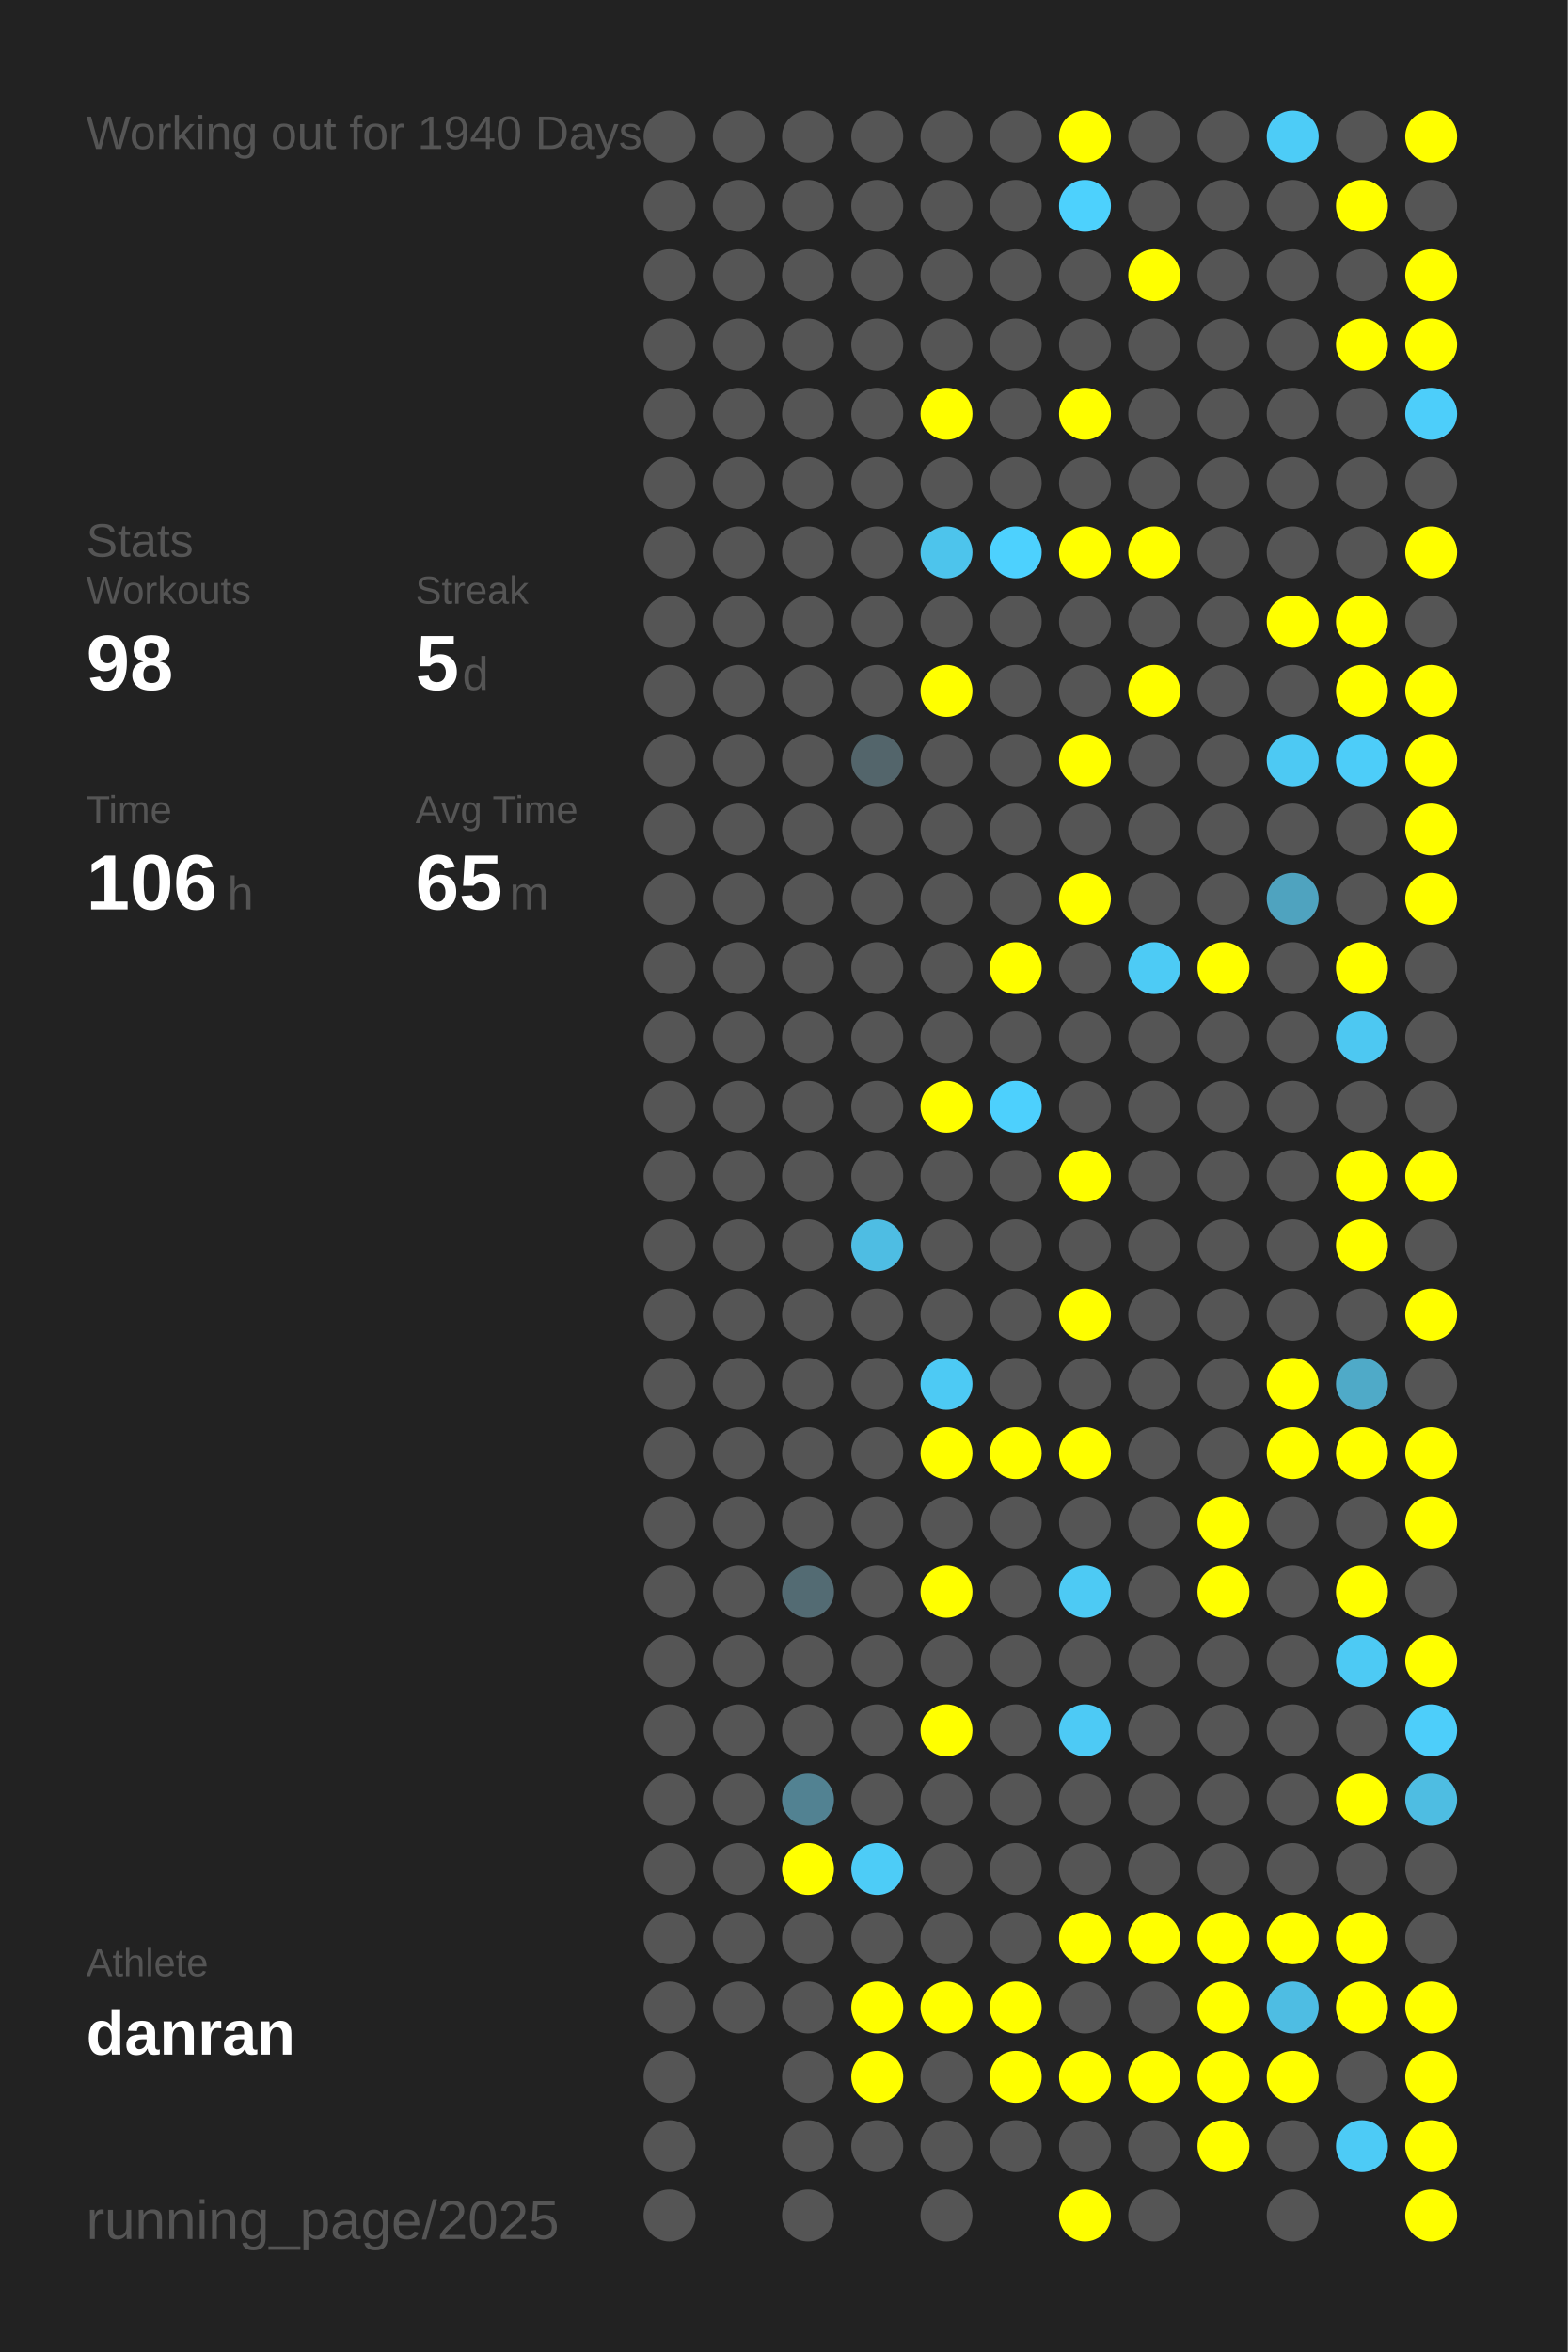
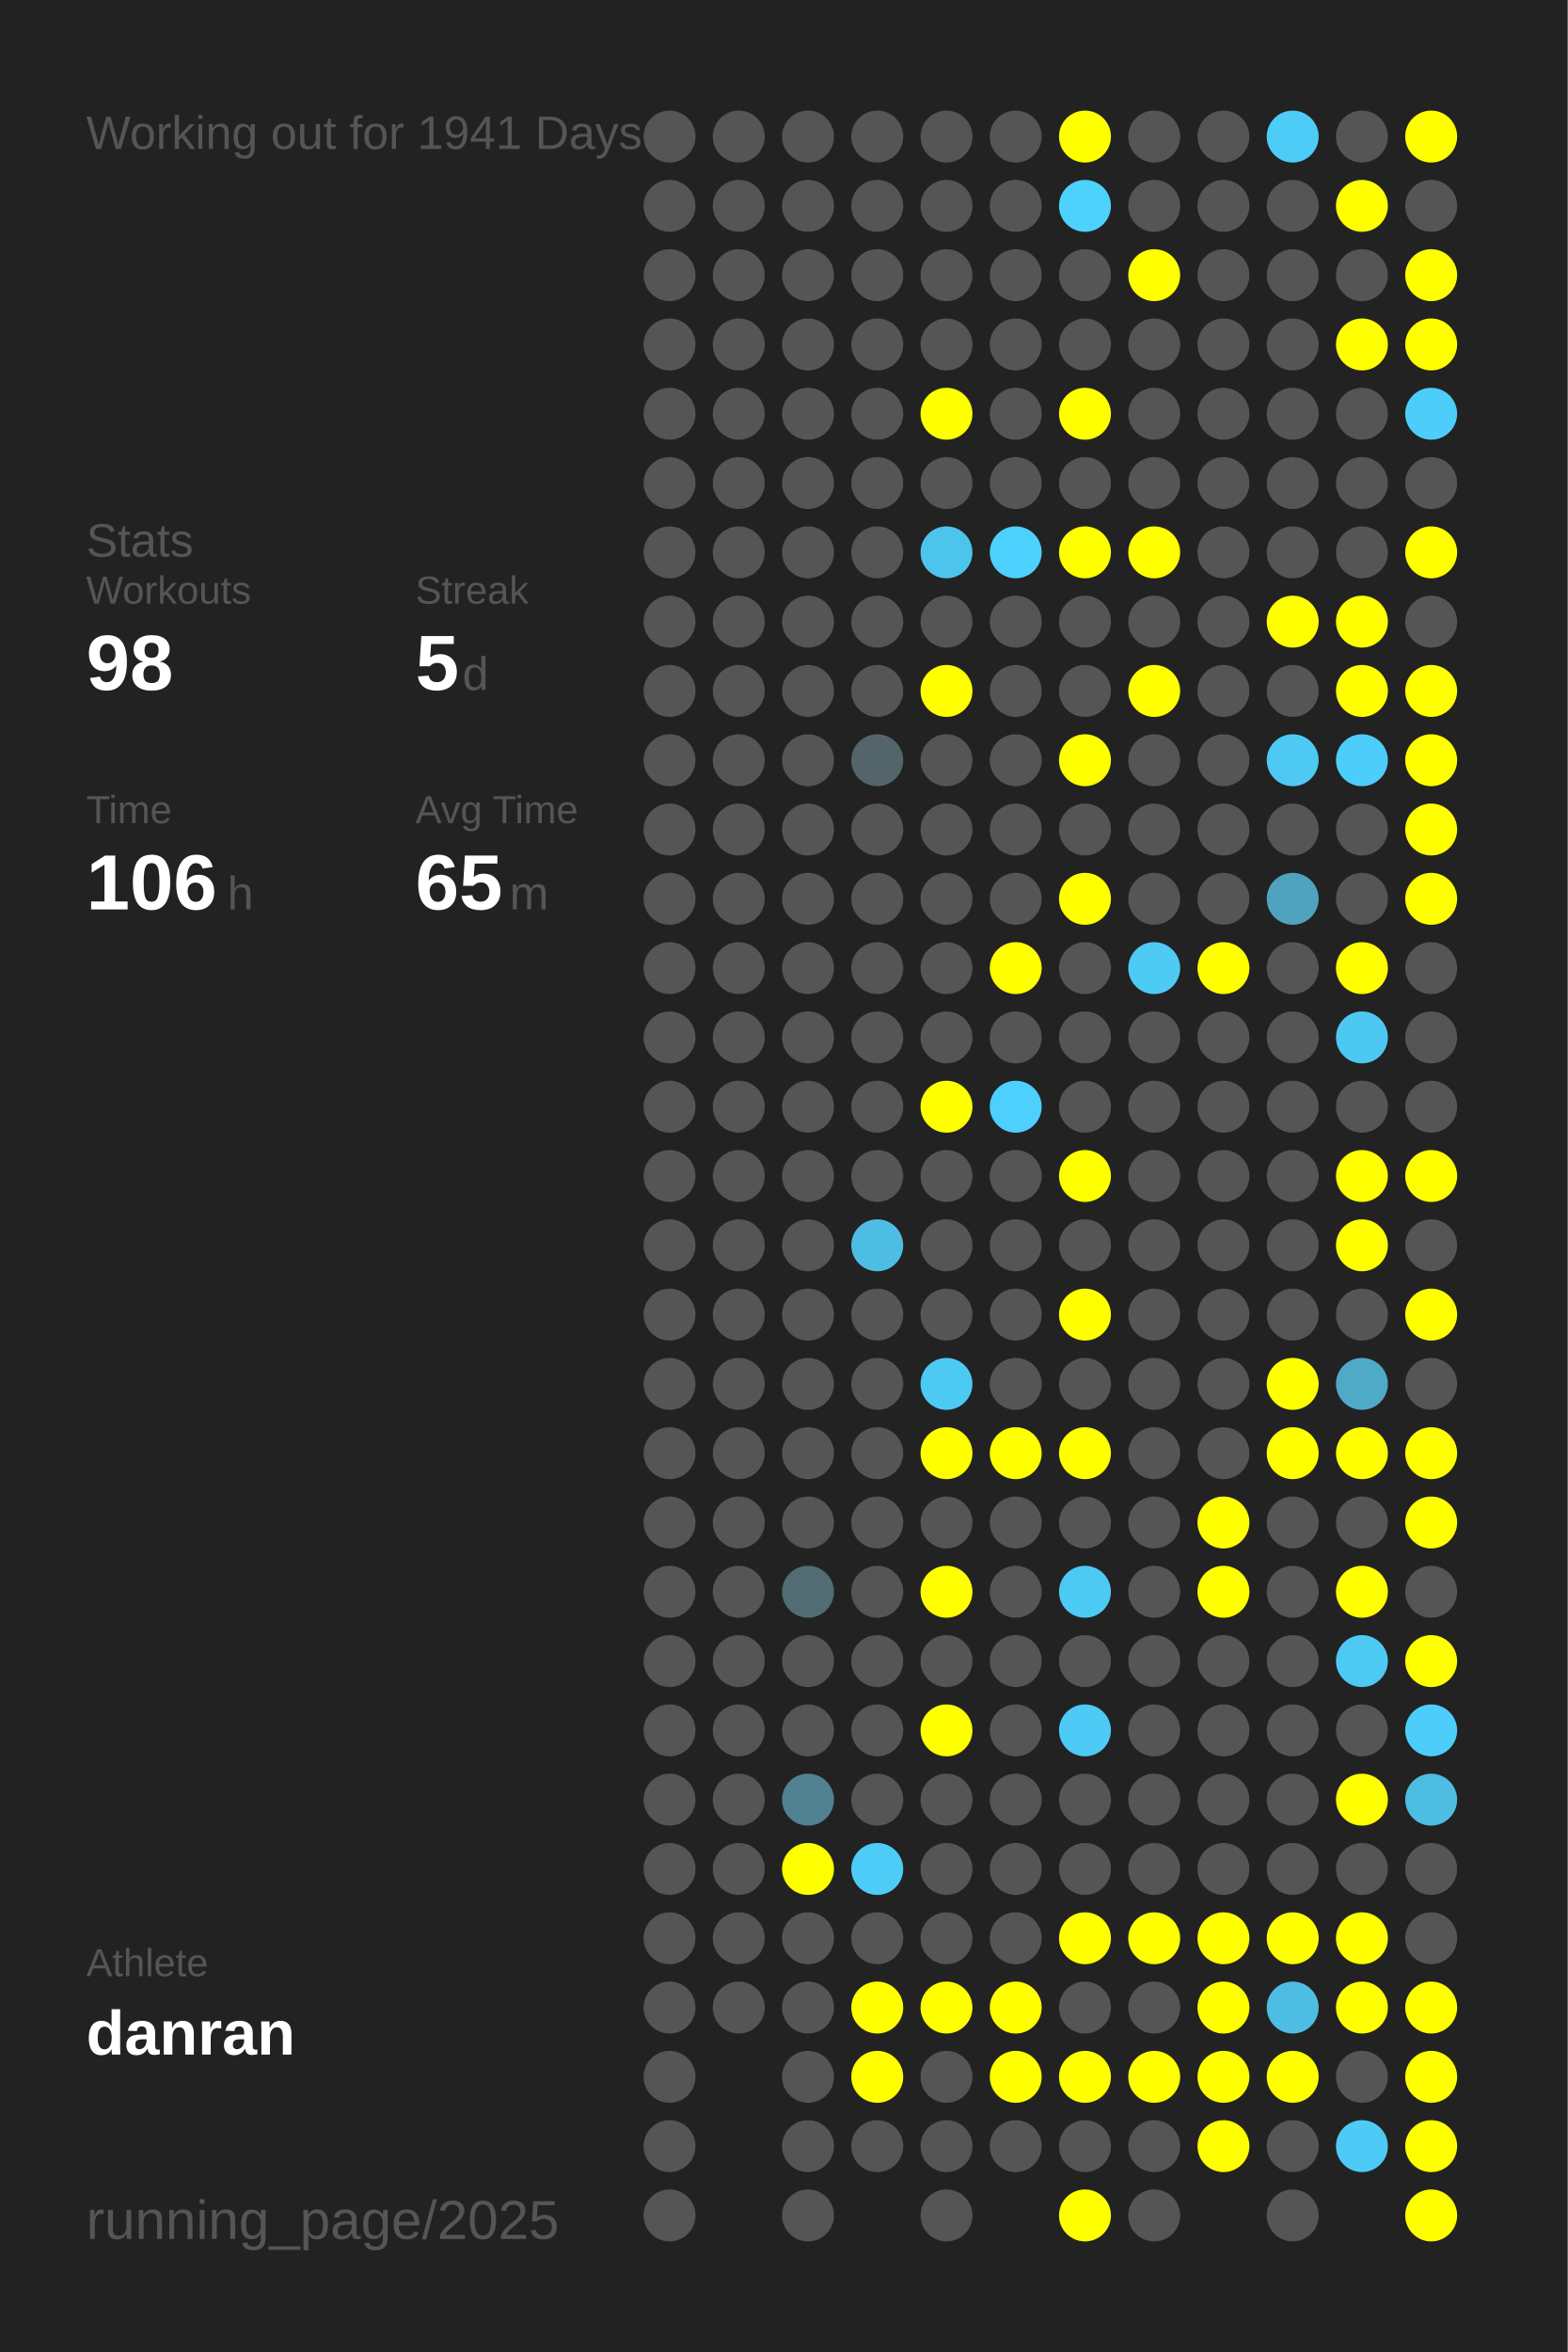
<svg xmlns="http://www.w3.org/2000/svg" baseProfile="full" height="300mm" version="1.1" viewBox="0,0,200,300" width="200mm">
  <defs />
  <rect fill="#222222" height="300" width="200" x="0" y="0" />
-   <text fill="#555555" style="font-size:6px; font-family:Arial;" x="11" y="19">Working out for 1940 Days</text>
+   <text fill="#555555" style="font-size:6px; font-family:Arial;" x="11" y="19">Working out for 1941 Days</text>
  <text fill="#555555" style="font-size:6px; font-family:Arial;" x="11" y="71">Stats</text>
  <text fill="#555555" style="font-size:5px; font-family:Arial;" x="11" y="77">Workouts</text>
  <text fill="#FFFFFF" style="font-size:10px; font-family:Arial; font-weight:bold;" x="11" y="88">98</text>
  <text fill="#555555" style="font-size:5px; font-family:Arial;" x="53" y="77">Streak</text>
  <text fill="#FFFFFF" style="font-size:10px; font-family:Arial; font-weight:bold;" x="53" y="88">5</text>
  <text fill="#555555" style="font-size:6px; font-family:Arial;" x="59" y="88">d</text>
  <text fill="#555555" style="font-size:5px; font-family:Arial;" x="11" y="105">Time</text>
  <text fill="#FFFFFF" style="font-size:10px; font-family:Arial; font-weight:bold;" x="11" y="116">106</text>
  <text fill="#555555" style="font-size:6px; font-family:Arial;" x="29" y="116">h</text>
  <text fill="#555555" style="font-size:5px; font-family:Arial;" x="53" y="105">Avg Time</text>
  <text fill="#FFFFFF" style="font-size:10px; font-family:Arial; font-weight:bold;" x="53" y="116">65</text>
  <text fill="#555555" style="font-size:6px; font-family:Arial;" x="65" y="116">m</text>
  <text fill="#555555" style="font-size:5px; font-family:Arial;" x="11" y="252.065">Athlete</text>
  <text fill="#FFFFFF" style="font-size:8px; font-family:Arial; font-weight:bold;" x="11" y="262.065">danran</text>
  <text fill="#555555" style="font-size:7px; font-family:Arial;" x="11" y="285.581">running_page/2025</text>
  <circle cx="85.417" cy="17.419" fill="#555555" r="3.312" />
  <circle cx="85.417" cy="26.258" fill="#555555" r="3.312" />
  <circle cx="85.417" cy="35.097" fill="#555555" r="3.312" />
  <circle cx="85.417" cy="43.935" fill="#555555" r="3.312" />
  <circle cx="85.417" cy="52.774" fill="#555555" r="3.312" />
  <circle cx="85.417" cy="61.613" fill="#555555" r="3.312" />
  <circle cx="85.417" cy="70.452" fill="#555555" r="3.312" />
  <circle cx="85.417" cy="79.29" fill="#555555" r="3.312" />
  <circle cx="85.417" cy="88.129" fill="#555555" r="3.312" />
  <circle cx="85.417" cy="96.968" fill="#555555" r="3.312" />
  <circle cx="85.417" cy="105.806" fill="#555555" r="3.312" />
  <circle cx="85.417" cy="114.645" fill="#555555" r="3.312" />
  <circle cx="85.417" cy="123.484" fill="#555555" r="3.312" />
  <circle cx="85.417" cy="132.323" fill="#555555" r="3.312" />
  <circle cx="85.417" cy="141.161" fill="#555555" r="3.312" />
  <circle cx="85.417" cy="150" fill="#555555" r="3.312" />
  <circle cx="85.417" cy="158.839" fill="#555555" r="3.312" />
  <circle cx="85.417" cy="167.677" fill="#555555" r="3.312" />
  <circle cx="85.417" cy="176.516" fill="#555555" r="3.312" />
  <circle cx="85.417" cy="185.355" fill="#555555" r="3.312" />
  <circle cx="85.417" cy="194.194" fill="#555555" r="3.312" />
  <circle cx="85.417" cy="203.032" fill="#555555" r="3.312" />
  <circle cx="85.417" cy="211.871" fill="#555555" r="3.312" />
  <circle cx="85.417" cy="220.71" fill="#555555" r="3.312" />
  <circle cx="85.417" cy="229.548" fill="#555555" r="3.312" />
  <circle cx="85.417" cy="238.387" fill="#555555" r="3.312" />
  <circle cx="85.417" cy="247.226" fill="#555555" r="3.312" />
  <circle cx="85.417" cy="256.065" fill="#555555" r="3.312" />
  <circle cx="85.417" cy="264.903" fill="#555555" r="3.312" />
  <circle cx="85.417" cy="273.742" fill="#555555" r="3.312" />
  <circle cx="85.417" cy="282.581" fill="#555555" r="3.312" />
  <circle cx="94.25" cy="17.419" fill="#555555" r="3.312" />
  <circle cx="94.25" cy="26.258" fill="#555555" r="3.312" />
  <circle cx="94.25" cy="35.097" fill="#555555" r="3.312" />
  <circle cx="94.25" cy="43.935" fill="#555555" r="3.312" />
  <circle cx="94.25" cy="52.774" fill="#555555" r="3.312" />
  <circle cx="94.25" cy="61.613" fill="#555555" r="3.312" />
  <circle cx="94.25" cy="70.452" fill="#555555" r="3.312" />
  <circle cx="94.25" cy="79.29" fill="#555555" r="3.312" />
  <circle cx="94.25" cy="88.129" fill="#555555" r="3.312" />
  <circle cx="94.25" cy="96.968" fill="#555555" r="3.312" />
  <circle cx="94.25" cy="105.806" fill="#555555" r="3.312" />
  <circle cx="94.25" cy="114.645" fill="#555555" r="3.312" />
  <circle cx="94.25" cy="123.484" fill="#555555" r="3.312" />
  <circle cx="94.25" cy="132.323" fill="#555555" r="3.312" />
  <circle cx="94.25" cy="141.161" fill="#555555" r="3.312" />
  <circle cx="94.25" cy="150" fill="#555555" r="3.312" />
  <circle cx="94.25" cy="158.839" fill="#555555" r="3.312" />
  <circle cx="94.25" cy="167.677" fill="#555555" r="3.312" />
  <circle cx="94.25" cy="176.516" fill="#555555" r="3.312" />
  <circle cx="94.25" cy="185.355" fill="#555555" r="3.312" />
  <circle cx="94.25" cy="194.194" fill="#555555" r="3.312" />
  <circle cx="94.25" cy="203.032" fill="#555555" r="3.312" />
  <circle cx="94.25" cy="211.871" fill="#555555" r="3.312" />
  <circle cx="94.25" cy="220.71" fill="#555555" r="3.312" />
  <circle cx="94.25" cy="229.548" fill="#555555" r="3.312" />
  <circle cx="94.25" cy="238.387" fill="#555555" r="3.312" />
  <circle cx="94.25" cy="247.226" fill="#555555" r="3.312" />
  <circle cx="94.25" cy="256.065" fill="#555555" r="3.312" />
  <circle cx="103.083" cy="17.419" fill="#555555" r="3.312" />
  <circle cx="103.083" cy="26.258" fill="#555555" r="3.312" />
  <circle cx="103.083" cy="35.097" fill="#555555" r="3.312" />
  <circle cx="103.083" cy="43.935" fill="#555555" r="3.312" />
  <circle cx="103.083" cy="52.774" fill="#555555" r="3.312" />
  <circle cx="103.083" cy="61.613" fill="#555555" r="3.312" />
  <circle cx="103.083" cy="70.452" fill="#555555" r="3.312" />
  <circle cx="103.083" cy="79.29" fill="#555555" r="3.312" />
  <circle cx="103.083" cy="88.129" fill="#555555" r="3.312" />
  <circle cx="103.083" cy="96.968" fill="#555555" r="3.312" />
  <circle cx="103.083" cy="105.806" fill="#555555" r="3.312" />
  <circle cx="103.083" cy="114.645" fill="#555555" r="3.312" />
  <circle cx="103.083" cy="123.484" fill="#555555" r="3.312" />
  <circle cx="103.083" cy="132.323" fill="#555555" r="3.312" />
  <circle cx="103.083" cy="141.161" fill="#555555" r="3.312" />
  <circle cx="103.083" cy="150" fill="#555555" r="3.312" />
  <circle cx="103.083" cy="158.839" fill="#555555" r="3.312" />
  <circle cx="103.083" cy="167.677" fill="#555555" r="3.312" />
  <circle cx="103.083" cy="176.516" fill="#555555" r="3.312" />
  <circle cx="103.083" cy="185.355" fill="#555555" r="3.312" />
  <circle cx="103.083" cy="194.194" fill="#555555" r="3.312" />
  <circle cx="103.083" cy="203.032" fill="#536b73" r="3.312" />
  <circle cx="103.083" cy="211.871" fill="#555555" r="3.312" />
  <circle cx="103.083" cy="220.71" fill="#555555" r="3.312" />
  <circle cx="103.083" cy="229.548" fill="#528292" r="3.312" />
  <circle cx="103.083" cy="238.387" fill="#FFFF00" r="3.312" />
  <circle cx="103.083" cy="247.226" fill="#555555" r="3.312" />
  <circle cx="103.083" cy="256.065" fill="#555555" r="3.312" />
  <circle cx="103.083" cy="264.903" fill="#555555" r="3.312" />
  <circle cx="103.083" cy="273.742" fill="#555555" r="3.312" />
  <circle cx="103.083" cy="282.581" fill="#555555" r="3.312" />
  <circle cx="111.917" cy="17.419" fill="#555555" r="3.312" />
  <circle cx="111.917" cy="26.258" fill="#555555" r="3.312" />
  <circle cx="111.917" cy="35.097" fill="#555555" r="3.312" />
  <circle cx="111.917" cy="43.935" fill="#555555" r="3.312" />
  <circle cx="111.917" cy="52.774" fill="#555555" r="3.312" />
  <circle cx="111.917" cy="61.613" fill="#555555" r="3.312" />
  <circle cx="111.917" cy="70.452" fill="#555555" r="3.312" />
  <circle cx="111.917" cy="79.29" fill="#555555" r="3.312" />
  <circle cx="111.917" cy="88.129" fill="#555555" r="3.312" />
  <circle cx="111.917" cy="96.968" fill="#53656b" r="3.312" />
  <circle cx="111.917" cy="105.806" fill="#555555" r="3.312" />
  <circle cx="111.917" cy="114.645" fill="#555555" r="3.312" />
  <circle cx="111.917" cy="123.484" fill="#555555" r="3.312" />
  <circle cx="111.917" cy="132.323" fill="#555555" r="3.312" />
  <circle cx="111.917" cy="141.161" fill="#555555" r="3.312" />
  <circle cx="111.917" cy="150" fill="#555555" r="3.312" />
  <circle cx="111.917" cy="158.839" fill="#4ebde3" r="3.312" />
  <circle cx="111.917" cy="167.677" fill="#555555" r="3.312" />
  <circle cx="111.917" cy="176.516" fill="#555555" r="3.312" />
  <circle cx="111.917" cy="185.355" fill="#555555" r="3.312" />
  <circle cx="111.917" cy="194.194" fill="#555555" r="3.312" />
  <circle cx="111.917" cy="203.032" fill="#555555" r="3.312" />
  <circle cx="111.917" cy="211.871" fill="#555555" r="3.312" />
  <circle cx="111.917" cy="220.71" fill="#555555" r="3.312" />
  <circle cx="111.917" cy="229.548" fill="#555555" r="3.312" />
  <circle cx="111.917" cy="238.387" fill="#4dccf7" r="3.312" />
  <circle cx="111.917" cy="247.226" fill="#555555" r="3.312" />
  <circle cx="111.917" cy="256.065" fill="#FFFF00" r="3.312" />
  <circle cx="111.917" cy="264.903" fill="#FFFF00" r="3.312" />
  <circle cx="111.917" cy="273.742" fill="#555555" r="3.312" />
  <circle cx="120.75" cy="17.419" fill="#555555" r="3.312" />
  <circle cx="120.75" cy="26.258" fill="#555555" r="3.312" />
  <circle cx="120.75" cy="35.097" fill="#555555" r="3.312" />
  <circle cx="120.75" cy="43.935" fill="#555555" r="3.312" />
  <circle cx="120.75" cy="52.774" fill="#FFFF00" r="3.312" />
  <circle cx="120.75" cy="61.613" fill="#555555" r="3.312" />
  <circle cx="120.75" cy="70.452" fill="#4dc4ec" r="3.312" />
  <circle cx="120.75" cy="79.29" fill="#555555" r="3.312" />
  <circle cx="120.75" cy="88.129" fill="#FFFF00" r="3.312" />
  <circle cx="120.75" cy="96.968" fill="#555555" r="3.312" />
  <circle cx="120.75" cy="105.806" fill="#555555" r="3.312" />
  <circle cx="120.75" cy="114.645" fill="#555555" r="3.312" />
  <circle cx="120.75" cy="123.484" fill="#555555" r="3.312" />
  <circle cx="120.75" cy="132.323" fill="#555555" r="3.312" />
  <circle cx="120.75" cy="141.161" fill="#FFFF00" r="3.312" />
  <circle cx="120.75" cy="150" fill="#555555" r="3.312" />
  <circle cx="120.75" cy="158.839" fill="#555555" r="3.312" />
  <circle cx="120.75" cy="167.677" fill="#555555" r="3.312" />
  <circle cx="120.75" cy="176.516" fill="#4dcaf4" r="3.312" />
  <circle cx="120.75" cy="185.355" fill="#FFFF00" r="3.312" />
  <circle cx="120.75" cy="194.194" fill="#555555" r="3.312" />
  <circle cx="120.75" cy="203.032" fill="#FFFF00" r="3.312" />
  <circle cx="120.75" cy="211.871" fill="#555555" r="3.312" />
  <circle cx="120.75" cy="220.71" fill="#FFFF00" r="3.312" />
  <circle cx="120.75" cy="229.548" fill="#555555" r="3.312" />
  <circle cx="120.75" cy="238.387" fill="#555555" r="3.312" />
  <circle cx="120.75" cy="247.226" fill="#555555" r="3.312" />
  <circle cx="120.75" cy="256.065" fill="#FFFF00" r="3.312" />
  <circle cx="120.75" cy="264.903" fill="#555555" r="3.312" />
  <circle cx="120.75" cy="273.742" fill="#555555" r="3.312" />
  <circle cx="120.75" cy="282.581" fill="#555555" r="3.312" />
  <circle cx="129.583" cy="17.419" fill="#555555" r="3.312" />
  <circle cx="129.583" cy="26.258" fill="#555555" r="3.312" />
  <circle cx="129.583" cy="35.097" fill="#555555" r="3.312" />
  <circle cx="129.583" cy="43.935" fill="#555555" r="3.312" />
  <circle cx="129.583" cy="52.774" fill="#555555" r="3.312" />
  <circle cx="129.583" cy="61.613" fill="#555555" r="3.312" />
  <circle cx="129.583" cy="70.452" fill="#4dd1fe" r="3.312" />
  <circle cx="129.583" cy="79.29" fill="#555555" r="3.312" />
  <circle cx="129.583" cy="88.129" fill="#555555" r="3.312" />
  <circle cx="129.583" cy="96.968" fill="#555555" r="3.312" />
  <circle cx="129.583" cy="105.806" fill="#555555" r="3.312" />
  <circle cx="129.583" cy="114.645" fill="#555555" r="3.312" />
  <circle cx="129.583" cy="123.484" fill="#FFFF00" r="3.312" />
  <circle cx="129.583" cy="132.323" fill="#555555" r="3.312" />
  <circle cx="129.583" cy="141.161" fill="#4dd0fd" r="3.312" />
  <circle cx="129.583" cy="150" fill="#555555" r="3.312" />
  <circle cx="129.583" cy="158.839" fill="#555555" r="3.312" />
  <circle cx="129.583" cy="167.677" fill="#555555" r="3.312" />
  <circle cx="129.583" cy="176.516" fill="#555555" r="3.312" />
  <circle cx="129.583" cy="185.355" fill="#FFFF00" r="3.312" />
  <circle cx="129.583" cy="194.194" fill="#555555" r="3.312" />
  <circle cx="129.583" cy="203.032" fill="#555555" r="3.312" />
  <circle cx="129.583" cy="211.871" fill="#555555" r="3.312" />
  <circle cx="129.583" cy="220.71" fill="#555555" r="3.312" />
  <circle cx="129.583" cy="229.548" fill="#555555" r="3.312" />
  <circle cx="129.583" cy="238.387" fill="#555555" r="3.312" />
  <circle cx="129.583" cy="247.226" fill="#555555" r="3.312" />
  <circle cx="129.583" cy="256.065" fill="#FFFF00" r="3.312" />
  <circle cx="129.583" cy="264.903" fill="#FFFF00" r="3.312" />
  <circle cx="129.583" cy="273.742" fill="#555555" r="3.312" />
  <circle cx="138.417" cy="17.419" fill="#FFFF00" r="3.312" />
  <circle cx="138.417" cy="26.258" fill="#4dd1fd" r="3.312" />
  <circle cx="138.417" cy="35.097" fill="#555555" r="3.312" />
  <circle cx="138.417" cy="43.935" fill="#555555" r="3.312" />
  <circle cx="138.417" cy="52.774" fill="#FFFF00" r="3.312" />
  <circle cx="138.417" cy="61.613" fill="#555555" r="3.312" />
  <circle cx="138.417" cy="70.452" fill="#FFFF00" r="3.312" />
  <circle cx="138.417" cy="79.29" fill="#555555" r="3.312" />
  <circle cx="138.417" cy="88.129" fill="#555555" r="3.312" />
  <circle cx="138.417" cy="96.968" fill="#FFFF00" r="3.312" />
  <circle cx="138.417" cy="105.806" fill="#555555" r="3.312" />
  <circle cx="138.417" cy="114.645" fill="#FFFF00" r="3.312" />
  <circle cx="138.417" cy="123.484" fill="#555555" r="3.312" />
  <circle cx="138.417" cy="132.323" fill="#555555" r="3.312" />
  <circle cx="138.417" cy="141.161" fill="#555555" r="3.312" />
  <circle cx="138.417" cy="150" fill="#FFFF00" r="3.312" />
  <circle cx="138.417" cy="158.839" fill="#555555" r="3.312" />
  <circle cx="138.417" cy="167.677" fill="#FFFF00" r="3.312" />
  <circle cx="138.417" cy="176.516" fill="#555555" r="3.312" />
  <circle cx="138.417" cy="185.355" fill="#FFFF00" r="3.312" />
  <circle cx="138.417" cy="194.194" fill="#555555" r="3.312" />
  <circle cx="138.417" cy="203.032" fill="#4dcaf4" r="3.312" />
  <circle cx="138.417" cy="211.871" fill="#555555" r="3.312" />
  <circle cx="138.417" cy="220.71" fill="#4dcaf5" r="3.312" />
  <circle cx="138.417" cy="229.548" fill="#555555" r="3.312" />
  <circle cx="138.417" cy="238.387" fill="#555555" r="3.312" />
  <circle cx="138.417" cy="247.226" fill="#FFFF00" r="3.312" />
  <circle cx="138.417" cy="256.065" fill="#555555" r="3.312" />
  <circle cx="138.417" cy="264.903" fill="#FFFF00" r="3.312" />
  <circle cx="138.417" cy="273.742" fill="#555555" r="3.312" />
  <circle cx="138.417" cy="282.581" fill="#FFFF00" r="3.312" />
  <circle cx="147.25" cy="17.419" fill="#555555" r="3.312" />
  <circle cx="147.25" cy="26.258" fill="#555555" r="3.312" />
  <circle cx="147.25" cy="35.097" fill="#FFFF00" r="3.312" />
  <circle cx="147.25" cy="43.935" fill="#555555" r="3.312" />
  <circle cx="147.25" cy="52.774" fill="#555555" r="3.312" />
  <circle cx="147.25" cy="61.613" fill="#555555" r="3.312" />
  <circle cx="147.25" cy="70.452" fill="#FFFF00" r="3.312" />
  <circle cx="147.25" cy="79.29" fill="#555555" r="3.312" />
  <circle cx="147.25" cy="88.129" fill="#FFFF00" r="3.312" />
  <circle cx="147.25" cy="96.968" fill="#555555" r="3.312" />
  <circle cx="147.25" cy="105.806" fill="#555555" r="3.312" />
  <circle cx="147.25" cy="114.645" fill="#555555" r="3.312" />
  <circle cx="147.25" cy="123.484" fill="#4dcbf5" r="3.312" />
  <circle cx="147.25" cy="132.323" fill="#555555" r="3.312" />
  <circle cx="147.25" cy="141.161" fill="#555555" r="3.312" />
  <circle cx="147.25" cy="150" fill="#555555" r="3.312" />
  <circle cx="147.25" cy="158.839" fill="#555555" r="3.312" />
  <circle cx="147.25" cy="167.677" fill="#555555" r="3.312" />
  <circle cx="147.25" cy="176.516" fill="#555555" r="3.312" />
  <circle cx="147.25" cy="185.355" fill="#555555" r="3.312" />
  <circle cx="147.25" cy="194.194" fill="#555555" r="3.312" />
  <circle cx="147.25" cy="203.032" fill="#555555" r="3.312" />
  <circle cx="147.25" cy="211.871" fill="#555555" r="3.312" />
  <circle cx="147.25" cy="220.71" fill="#555555" r="3.312" />
  <circle cx="147.25" cy="229.548" fill="#555555" r="3.312" />
  <circle cx="147.25" cy="238.387" fill="#555555" r="3.312" />
  <circle cx="147.25" cy="247.226" fill="#FFFF00" r="3.312" />
  <circle cx="147.25" cy="256.065" fill="#555555" r="3.312" />
  <circle cx="147.25" cy="264.903" fill="#FFFF00" r="3.312" />
  <circle cx="147.25" cy="273.742" fill="#555555" r="3.312" />
  <circle cx="147.25" cy="282.581" fill="#555555" r="3.312" />
  <circle cx="156.083" cy="17.419" fill="#555555" r="3.312" />
  <circle cx="156.083" cy="26.258" fill="#555555" r="3.312" />
  <circle cx="156.083" cy="35.097" fill="#555555" r="3.312" />
  <circle cx="156.083" cy="43.935" fill="#555555" r="3.312" />
  <circle cx="156.083" cy="52.774" fill="#555555" r="3.312" />
  <circle cx="156.083" cy="61.613" fill="#555555" r="3.312" />
  <circle cx="156.083" cy="70.452" fill="#555555" r="3.312" />
  <circle cx="156.083" cy="79.29" fill="#555555" r="3.312" />
  <circle cx="156.083" cy="88.129" fill="#555555" r="3.312" />
  <circle cx="156.083" cy="96.968" fill="#555555" r="3.312" />
  <circle cx="156.083" cy="105.806" fill="#555555" r="3.312" />
  <circle cx="156.083" cy="114.645" fill="#555555" r="3.312" />
  <circle cx="156.083" cy="123.484" fill="#FFFF00" r="3.312" />
  <circle cx="156.083" cy="132.323" fill="#555555" r="3.312" />
  <circle cx="156.083" cy="141.161" fill="#555555" r="3.312" />
  <circle cx="156.083" cy="150" fill="#555555" r="3.312" />
  <circle cx="156.083" cy="158.839" fill="#555555" r="3.312" />
  <circle cx="156.083" cy="167.677" fill="#555555" r="3.312" />
  <circle cx="156.083" cy="176.516" fill="#555555" r="3.312" />
  <circle cx="156.083" cy="185.355" fill="#555555" r="3.312" />
  <circle cx="156.083" cy="194.194" fill="#FFFF00" r="3.312" />
  <circle cx="156.083" cy="203.032" fill="#FFFF00" r="3.312" />
  <circle cx="156.083" cy="211.871" fill="#555555" r="3.312" />
  <circle cx="156.083" cy="220.71" fill="#555555" r="3.312" />
  <circle cx="156.083" cy="229.548" fill="#555555" r="3.312" />
  <circle cx="156.083" cy="238.387" fill="#555555" r="3.312" />
  <circle cx="156.083" cy="247.226" fill="#FFFF00" r="3.312" />
  <circle cx="156.083" cy="256.065" fill="#FFFF00" r="3.312" />
  <circle cx="156.083" cy="264.903" fill="#FFFF00" r="3.312" />
  <circle cx="156.083" cy="273.742" fill="#FFFF00" r="3.312" />
  <circle cx="164.917" cy="17.419" fill="#4dccf7" r="3.312" />
  <circle cx="164.917" cy="26.258" fill="#555555" r="3.312" />
  <circle cx="164.917" cy="35.097" fill="#555555" r="3.312" />
  <circle cx="164.917" cy="43.935" fill="#555555" r="3.312" />
  <circle cx="164.917" cy="52.774" fill="#555555" r="3.312" />
  <circle cx="164.917" cy="61.613" fill="#555555" r="3.312" />
  <circle cx="164.917" cy="70.452" fill="#555555" r="3.312" />
  <circle cx="164.917" cy="79.29" fill="#FFFF00" r="3.312" />
  <circle cx="164.917" cy="88.129" fill="#555555" r="3.312" />
  <circle cx="164.917" cy="96.968" fill="#4dc9f3" r="3.312" />
  <circle cx="164.917" cy="105.806" fill="#555555" r="3.312" />
  <circle cx="164.917" cy="114.645" fill="#4fa3bf" r="3.312" />
  <circle cx="164.917" cy="123.484" fill="#555555" r="3.312" />
  <circle cx="164.917" cy="132.323" fill="#555555" r="3.312" />
  <circle cx="164.917" cy="141.161" fill="#555555" r="3.312" />
  <circle cx="164.917" cy="150" fill="#555555" r="3.312" />
  <circle cx="164.917" cy="158.839" fill="#555555" r="3.312" />
  <circle cx="164.917" cy="167.677" fill="#555555" r="3.312" />
  <circle cx="164.917" cy="176.516" fill="#FFFF00" r="3.312" />
  <circle cx="164.917" cy="185.355" fill="#FFFF00" r="3.312" />
  <circle cx="164.917" cy="194.194" fill="#555555" r="3.312" />
  <circle cx="164.917" cy="203.032" fill="#555555" r="3.312" />
  <circle cx="164.917" cy="211.871" fill="#555555" r="3.312" />
  <circle cx="164.917" cy="220.71" fill="#555555" r="3.312" />
  <circle cx="164.917" cy="229.548" fill="#555555" r="3.312" />
  <circle cx="164.917" cy="238.387" fill="#555555" r="3.312" />
  <circle cx="164.917" cy="247.226" fill="#FFFF00" r="3.312" />
  <circle cx="164.917" cy="256.065" fill="#4ebde3" r="3.312" />
  <circle cx="164.917" cy="264.903" fill="#FFFF00" r="3.312" />
  <circle cx="164.917" cy="273.742" fill="#555555" r="3.312" />
  <circle cx="164.917" cy="282.581" fill="#555555" r="3.312" />
  <circle cx="173.75" cy="17.419" fill="#555555" r="3.312" />
  <circle cx="173.75" cy="26.258" fill="#FFFF00" r="3.312" />
  <circle cx="173.75" cy="35.097" fill="#555555" r="3.312" />
  <circle cx="173.75" cy="43.935" fill="#FFFF00" r="3.312" />
  <circle cx="173.75" cy="52.774" fill="#555555" r="3.312" />
  <circle cx="173.75" cy="61.613" fill="#555555" r="3.312" />
  <circle cx="173.75" cy="70.452" fill="#555555" r="3.312" />
  <circle cx="173.75" cy="79.29" fill="#FFFF00" r="3.312" />
  <circle cx="173.75" cy="88.129" fill="#FFFF00" r="3.312" />
  <circle cx="173.75" cy="96.968" fill="#4dcdf9" r="3.312" />
  <circle cx="173.75" cy="105.806" fill="#555555" r="3.312" />
  <circle cx="173.75" cy="114.645" fill="#555555" r="3.312" />
  <circle cx="173.75" cy="123.484" fill="#FFFF00" r="3.312" />
  <circle cx="173.75" cy="132.323" fill="#4dc8f2" r="3.312" />
  <circle cx="173.75" cy="141.161" fill="#555555" r="3.312" />
  <circle cx="173.75" cy="150" fill="#FFFF00" r="3.312" />
  <circle cx="173.75" cy="158.839" fill="#FFFF00" r="3.312" />
  <circle cx="173.75" cy="167.677" fill="#555555" r="3.312" />
  <circle cx="173.75" cy="176.516" fill="#4faac8" r="3.312" />
  <circle cx="173.75" cy="185.355" fill="#FFFF00" r="3.312" />
  <circle cx="173.75" cy="194.194" fill="#555555" r="3.312" />
  <circle cx="173.75" cy="203.032" fill="#FFFF00" r="3.312" />
  <circle cx="173.75" cy="211.871" fill="#4dcaf4" r="3.312" />
  <circle cx="173.75" cy="220.71" fill="#555555" r="3.312" />
  <circle cx="173.75" cy="229.548" fill="#FFFF00" r="3.312" />
  <circle cx="173.75" cy="238.387" fill="#555555" r="3.312" />
  <circle cx="173.75" cy="247.226" fill="#FFFF00" r="3.312" />
  <circle cx="173.75" cy="256.065" fill="#FFFF00" r="3.312" />
  <circle cx="173.75" cy="264.903" fill="#555555" r="3.312" />
  <circle cx="173.75" cy="273.742" fill="#4dcbf6" r="3.312" />
  <circle cx="182.583" cy="17.419" fill="#FFFF00" r="3.312" />
  <circle cx="182.583" cy="26.258" fill="#555555" r="3.312" />
  <circle cx="182.583" cy="35.097" fill="#FFFF00" r="3.312" />
  <circle cx="182.583" cy="43.935" fill="#FFFF00" r="3.312" />
  <circle cx="182.583" cy="52.774" fill="#4dcefa" r="3.312" />
  <circle cx="182.583" cy="61.613" fill="#555555" r="3.312" />
  <circle cx="182.583" cy="70.452" fill="#FFFF00" r="3.312" />
  <circle cx="182.583" cy="79.29" fill="#555555" r="3.312" />
  <circle cx="182.583" cy="88.129" fill="#FFFF00" r="3.312" />
  <circle cx="182.583" cy="96.968" fill="#FFFF00" r="3.312" />
  <circle cx="182.583" cy="105.806" fill="#FFFF00" r="3.312" />
  <circle cx="182.583" cy="114.645" fill="#FFFF00" r="3.312" />
  <circle cx="182.583" cy="123.484" fill="#555555" r="3.312" />
  <circle cx="182.583" cy="132.323" fill="#555555" r="3.312" />
  <circle cx="182.583" cy="141.161" fill="#555555" r="3.312" />
  <circle cx="182.583" cy="150" fill="#FFFF00" r="3.312" />
  <circle cx="182.583" cy="158.839" fill="#555555" r="3.312" />
  <circle cx="182.583" cy="167.677" fill="#FFFF00" r="3.312" />
  <circle cx="182.583" cy="176.516" fill="#555555" r="3.312" />
  <circle cx="182.583" cy="185.355" fill="#FFFF00" r="3.312" />
  <circle cx="182.583" cy="194.194" fill="#FFFF00" r="3.312" />
  <circle cx="182.583" cy="203.032" fill="#555555" r="3.312" />
  <circle cx="182.583" cy="211.871" fill="#FFFF00" r="3.312" />
  <circle cx="182.583" cy="220.71" fill="#4dcefa" r="3.312" />
  <circle cx="182.583" cy="229.548" fill="#4ebde2" r="3.312" />
  <circle cx="182.583" cy="238.387" fill="#555555" r="3.312" />
  <circle cx="182.583" cy="247.226" fill="#555555" r="3.312" />
  <circle cx="182.583" cy="256.065" fill="#FFFF00" r="3.312" />
  <circle cx="182.583" cy="264.903" fill="#FFFF00" r="3.312" />
  <circle cx="182.583" cy="273.742" fill="#FFFF00" r="3.312" />
  <circle cx="182.583" cy="282.581" fill="#FFFF00" r="3.312" />
</svg>
